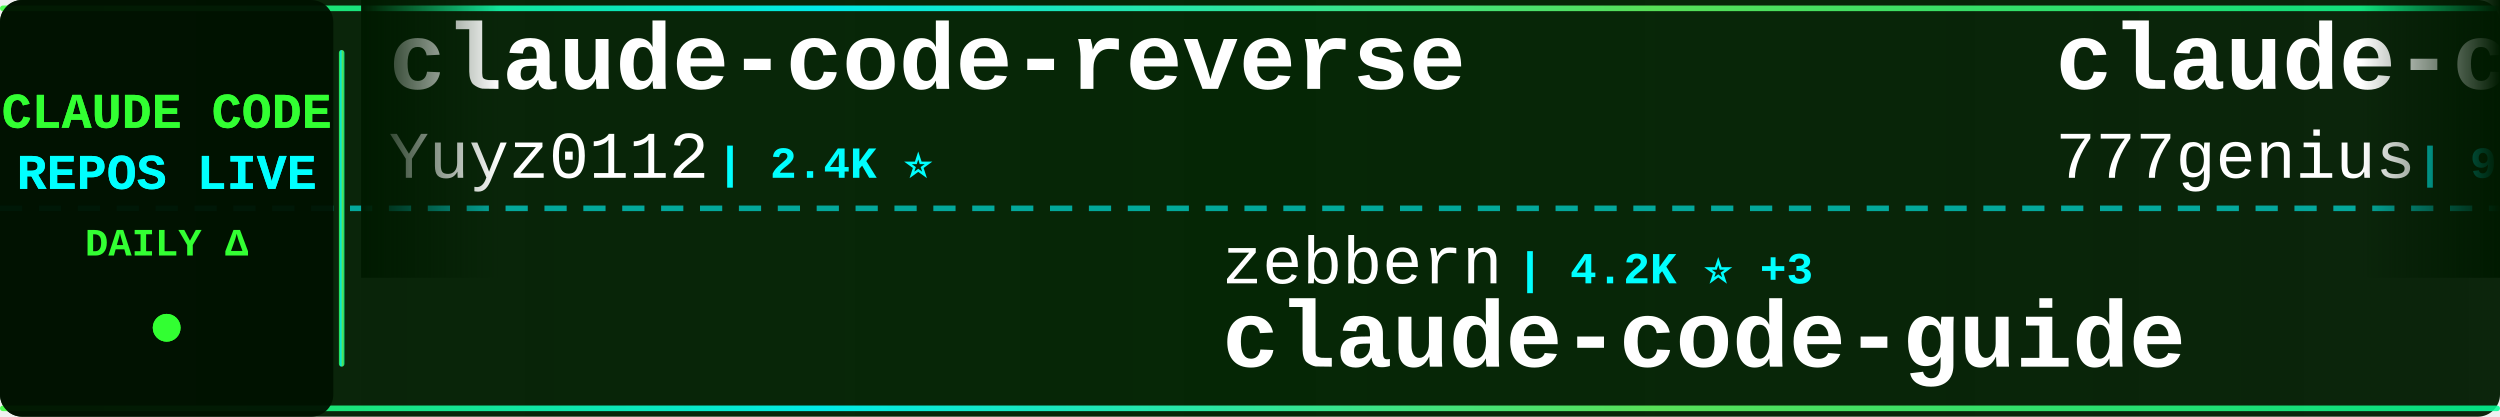
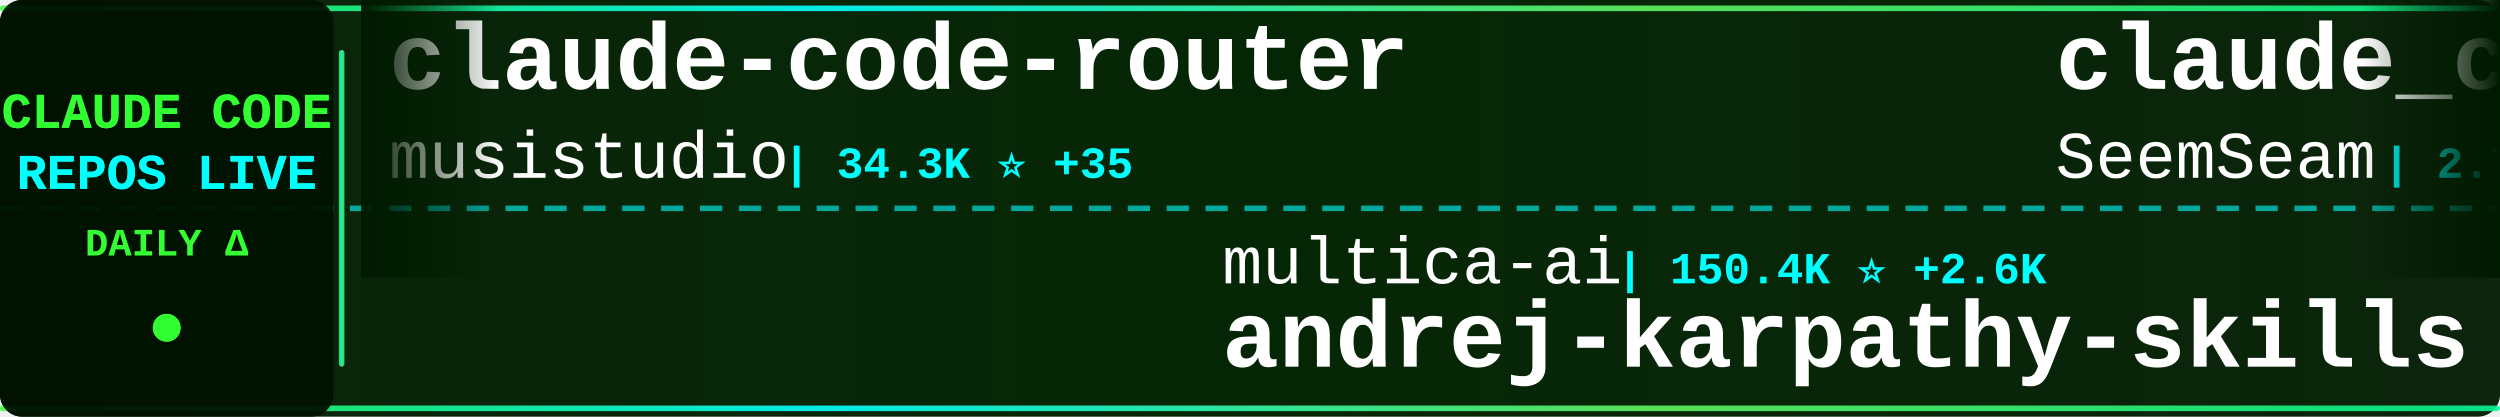
<svg xmlns="http://www.w3.org/2000/svg" width="900" height="150">
  <defs>
    <linearGradient id="tickerBg" x1="0%" y1="0%" x2="100%" y2="0%">
      <stop offset="0%" style="stop-color:#001a00;stop-opacity:0.95" />
      <stop offset="50%" style="stop-color:#002200;stop-opacity:0.98" />
      <stop offset="100%" style="stop-color:#001a00;stop-opacity:0.95" />
    </linearGradient>
    <linearGradient id="borderGrad" x1="0%" y1="0%" x2="100%" y2="0%">
      <stop offset="0%" style="stop-color:#33ff33;stop-opacity:0.85">
        <animate attributeName="stop-opacity" values="0.85;1;0.85" dur="2s" repeatCount="indefinite" />
      </stop>
      <stop offset="33%" style="stop-color:#00ffff;stop-opacity:0.9">
        <animate attributeName="stop-opacity" values="0.9;1;0.9" dur="2.2s" repeatCount="indefinite" />
      </stop>
      <stop offset="66%" style="stop-color:#66ff66;stop-opacity:0.85">
        <animate attributeName="stop-opacity" values="0.85;1;0.85" dur="1.8s" repeatCount="indefinite" />
      </stop>
      <stop offset="100%" style="stop-color:#00ff99;stop-opacity:0.85">
        <animate attributeName="stop-opacity" values="0.85;1;0.85" dur="2s" repeatCount="indefinite" />
      </stop>
    </linearGradient>
    <filter id="textGlow">
      <feGaussianBlur stdDeviation="0.1" result="coloredBlur" />
      <feMerge>
        <feMergeNode in="coloredBlur" />
        <feMergeNode in="SourceGraphic" />
      </feMerge>
    </filter>
    <filter id="metricGlow">
      <feGaussianBlur stdDeviation="0.2" result="coloredBlur" />
      <feMerge>
        <feMergeNode in="coloredBlur" />
        <feMergeNode in="SourceGraphic" />
      </feMerge>
    </filter>
    <linearGradient id="leftFade" x1="0%" y1="0%" x2="100%" y2="0%">
      <stop offset="0%" style="stop-color:#001a00;stop-opacity:1" />
      <stop offset="100%" style="stop-color:#001a00;stop-opacity:0" />
    </linearGradient>
    <linearGradient id="rightFade" x1="0%" y1="0%" x2="100%" y2="0%">
      <stop offset="0%" style="stop-color:#001a00;stop-opacity:0" />
      <stop offset="100%" style="stop-color:#001a00;stop-opacity:1" />
    </linearGradient>
  </defs>
  <rect width="900" height="150" fill="url(#tickerBg)" rx="8" />
  <rect x="0" y="2" width="900" height="2" fill="url(#borderGrad)" rx="1" />
  <rect x="0" y="146" width="900" height="2" fill="url(#borderGrad)" rx="1" />
  <line x1="0" y1="75" x2="900" y2="75" stroke="#00ffff" stroke-width="2" stroke-dasharray="8 6" opacity="0.6" />
  <rect x="0" y="0" width="120" height="150" fill="#001100" opacity="0.95" rx="8" />
  <text x="60" y="46" font-family="'Courier New', monospace" font-size="18" font-weight="bold" fill="#33ff33" text-anchor="middle" filter="url(#textGlow)">
    CLAUDE CODE
  </text>
  <text x="60" y="68" font-family="'Courier New', monospace" font-size="18" font-weight="bold" fill="#00ffff" text-anchor="middle" filter="url(#textGlow)">
    REPOS LIVE
  </text>
  <text x="60" y="92" font-family="'Courier New', monospace" font-size="14" font-weight="bold" fill="#33ff33" text-anchor="middle">
    DAILY Δ
  </text>
  <circle cx="60" cy="118" r="5" fill="#33ff33" filter="url(#metricGlow)">
    <animate attributeName="r" values="4;6;4" dur="1.5s" repeatCount="indefinite" />
    <animate attributeName="opacity" values="0.6;1;0.6" dur="1.5s" repeatCount="indefinite" />
  </circle>
  <rect x="122" y="18" width="2" height="114" fill="url(#borderGrad)" rx="1" />
  <clipPath id="tickerClip">
    <rect x="130" y="0" width="770" height="150" />
  </clipPath>
  <g clip-path="url(#tickerClip)">
    <g id="tickerItems">
      <animateTransform attributeName="transform" attributeType="XML" type="translate" from="0 0" to="-3000 0" dur="54s" repeatCount="indefinite" />
      <g transform="translate(0, 0)">
-         <text x="140" y="32" font-family="'Courier New', monospace" font-size="34" font-weight="bold" fill="#ffffff">claude-code-reverse</text>
-         <text x="140" y="64" font-family="'Courier New', monospace" font-size="24" font-weight="normal" fill="#ffffff" opacity="1.0">Yuyz0112</text>
-         <text x="258" y="64" font-family="'Courier New', monospace" font-size="16" font-weight="bold" fill="#00ffff"> | 2.4K ⭐</text>
+         <text x="140" y="32" font-family="'Courier New', monospace" font-size="34" font-weight="bold" fill="#ffffff">claude-code-router</text>
+         <text x="140" y="64" font-family="'Courier New', monospace" font-size="24" font-weight="normal" fill="#ffffff" opacity="1.0">musistudio</text>
+         <text x="282" y="64" font-family="'Courier New', monospace" font-size="16" font-weight="bold" fill="#00ffff"> | 34.3K ⭐ +35</text>
      </g>
      <g transform="translate(300, 0)">
-         <text x="140" y="102" font-family="'Courier New', monospace" font-size="24" font-weight="normal" fill="#ffffff" opacity="1.0">zebbern</text>
-         <text x="246" y="102" font-family="'Courier New', monospace" font-size="16" font-weight="bold" fill="#00ffff"> | 4.2K ⭐ +3</text>
-         <text x="140" y="132" font-family="'Courier New', monospace" font-size="34" font-weight="bold" fill="#ffffff">claude-code-guide</text>
+         <text x="140" y="102" font-family="'Courier New', monospace" font-size="24" font-weight="normal" fill="#ffffff" opacity="1.0">multica-ai</text>
+         <text x="282" y="102" font-family="'Courier New', monospace" font-size="16" font-weight="bold" fill="#00ffff"> | 150.4K ⭐ +2.6K</text>
+         <text x="140" y="132" font-family="'Courier New', monospace" font-size="34" font-weight="bold" fill="#ffffff">andrej-karpathy-skills</text>
      </g>
      <g transform="translate(600, 0)">
-         <text x="140" y="32" font-family="'Courier New', monospace" font-size="34" font-weight="bold" fill="#ffffff">claude-code-source-code</text>
-         <text x="140" y="64" font-family="'Courier New', monospace" font-size="24" font-weight="normal" fill="#ffffff" opacity="1.0">777genius</text>
-         <text x="270" y="64" font-family="'Courier New', monospace" font-size="16" font-weight="bold" fill="#00ffff"> | 912 ⭐</text>
+         <text x="140" y="32" font-family="'Courier New', monospace" font-size="34" font-weight="bold" fill="#ffffff">claude_codex_bridge</text>
+         <text x="140" y="64" font-family="'Courier New', monospace" font-size="24" font-weight="normal" fill="#ffffff" opacity="1.0">SeemSeam</text>
+         <text x="258" y="64" font-family="'Courier New', monospace" font-size="16" font-weight="bold" fill="#00ffff"> | 2.7K ⭐ +7</text>
      </g>
      <g transform="translate(900, 0)">
-         <text x="140" y="102" font-family="'Courier New', monospace" font-size="24" font-weight="normal" fill="#ffffff" opacity="1.0">FlorianBruniaux</text>
-         <text x="342" y="102" font-family="'Courier New', monospace" font-size="16" font-weight="bold" fill="#00ffff"> | 4.5K ⭐ +15</text>
-         <text x="140" y="132" font-family="'Courier New', monospace" font-size="34" font-weight="bold" fill="#ffffff">claude-code-ultimate-gui...</text>
+         <text x="140" y="102" font-family="'Courier New', monospace" font-size="24" font-weight="normal" fill="#ffffff" opacity="1.0">VoltAgent</text>
+         <text x="270" y="102" font-family="'Courier New', monospace" font-size="16" font-weight="bold" fill="#00ffff"> | 20.4K ⭐ +61</text>
+         <text x="140" y="132" font-family="'Courier New', monospace" font-size="34" font-weight="bold" fill="#ffffff">awesome-claude-code-suba...</text>
      </g>
      <g transform="translate(1200, 0)">
-         <text x="140" y="32" font-family="'Courier New', monospace" font-size="34" font-weight="bold" fill="#ffffff">claude-code-webui</text>
-         <text x="140" y="64" font-family="'Courier New', monospace" font-size="24" font-weight="normal" fill="#ffffff" opacity="1.0">sugyan</text>
-         <text x="234" y="64" font-family="'Courier New', monospace" font-size="16" font-weight="bold" fill="#00ffff"> | 1.1K ⭐</text>
+         <text x="140" y="32" font-family="'Courier New', monospace" font-size="34" font-weight="bold" fill="#ffffff">claude-code-spec-workflo...</text>
+         <text x="140" y="64" font-family="'Courier New', monospace" font-size="24" font-weight="normal" fill="#ffffff" opacity="1.0">Pimzino</text>
+         <text x="246" y="64" font-family="'Courier New', monospace" font-size="16" font-weight="bold" fill="#00ffff"> | 3.7K ⭐ +2</text>
      </g>
      <g transform="translate(1500, 0)">
-         <text x="140" y="102" font-family="'Courier New', monospace" font-size="24" font-weight="normal" fill="#ffffff" opacity="1.0">diet103</text>
-         <text x="246" y="102" font-family="'Courier New', monospace" font-size="16" font-weight="bold" fill="#00ffff"> | 9.7K ⭐ +3</text>
-         <text x="140" y="132" font-family="'Courier New', monospace" font-size="34" font-weight="bold" fill="#ffffff">claude-code-infrastructu...</text>
+         <text x="140" y="102" font-family="'Courier New', monospace" font-size="24" font-weight="normal" fill="#ffffff" opacity="1.0">Alishahryar1</text>
+         <text x="306" y="102" font-family="'Courier New', monospace" font-size="16" font-weight="bold" fill="#00ffff"> | 28.8K ⭐ +557</text>
+         <text x="140" y="132" font-family="'Courier New', monospace" font-size="34" font-weight="bold" fill="#ffffff">free-claude-code</text>
      </g>
      <g transform="translate(1800, 0)">
-         <text x="140" y="32" font-family="'Courier New', monospace" font-size="34" font-weight="bold" fill="#ffffff">claude-code-sub-agents</text>
-         <text x="140" y="64" font-family="'Courier New', monospace" font-size="24" font-weight="normal" fill="#ffffff" opacity="1.0">lst97</text>
-         <text x="222" y="64" font-family="'Courier New', monospace" font-size="16" font-weight="bold" fill="#00ffff"> | 1.6K ⭐ +2</text>
+         <text x="140" y="32" font-family="'Courier New', monospace" font-size="34" font-weight="bold" fill="#ffffff">claude-code-templates</text>
+         <text x="140" y="64" font-family="'Courier New', monospace" font-size="24" font-weight="normal" fill="#ffffff" opacity="1.0">davila7</text>
+         <text x="246" y="64" font-family="'Courier New', monospace" font-size="16" font-weight="bold" fill="#00ffff"> | 27.5K ⭐ +27</text>
      </g>
      <g transform="translate(2100, 0)">
-         <text x="140" y="102" font-family="'Courier New', monospace" font-size="24" font-weight="normal" fill="#ffffff" opacity="1.0">ykdojo</text>
-         <text x="234" y="102" font-family="'Courier New', monospace" font-size="16" font-weight="bold" fill="#00ffff"> | 8.4K ⭐ +19</text>
-         <text x="140" y="132" font-family="'Courier New', monospace" font-size="34" font-weight="bold" fill="#ffffff">claude-code-tips</text>
+         <text x="140" y="102" font-family="'Courier New', monospace" font-size="24" font-weight="normal" fill="#ffffff" opacity="1.0">disler</text>
+         <text x="234" y="102" font-family="'Courier New', monospace" font-size="16" font-weight="bold" fill="#00ffff"> | 1.2K ⭐ +12</text>
+         <text x="140" y="132" font-family="'Courier New', monospace" font-size="34" font-weight="bold" fill="#ffffff">pi-vs-claude-code</text>
      </g>
      <g transform="translate(2400, 0)">
-         <text x="140" y="32" font-family="'Courier New', monospace" font-size="34" font-weight="bold" fill="#ffffff">claude-code-proxy</text>
-         <text x="140" y="64" font-family="'Courier New', monospace" font-size="24" font-weight="normal" fill="#ffffff" opacity="1.0">fuergaosi233</text>
-         <text x="306" y="64" font-family="'Courier New', monospace" font-size="16" font-weight="bold" fill="#00ffff"> | 2.6K ⭐ +2</text>
+         <text x="140" y="32" font-family="'Courier New', monospace" font-size="34" font-weight="bold" fill="#ffffff">Claude-Code-Source-Study</text>
+         <text x="140" y="64" font-family="'Courier New', monospace" font-size="24" font-weight="normal" fill="#ffffff" opacity="1.0">luyao618</text>
+         <text x="258" y="64" font-family="'Courier New', monospace" font-size="16" font-weight="bold" fill="#00ffff"> | 1.4K ⭐ +7</text>
      </g>
      <g transform="translate(2700, 0)">
-         <text x="140" y="102" font-family="'Courier New', monospace" font-size="24" font-weight="normal" fill="#ffffff" opacity="1.0">Yeachan-Heo</text>
-         <text x="294" y="102" font-family="'Courier New', monospace" font-size="16" font-weight="bold" fill="#00ffff"> | 34.7K ⭐ +84</text>
-         <text x="140" y="132" font-family="'Courier New', monospace" font-size="34" font-weight="bold" fill="#ffffff">oh-my-claudecode</text>
+         <text x="140" y="102" font-family="'Courier New', monospace" font-size="24" font-weight="normal" fill="#ffffff" opacity="1.0">nicedreamzapp</text>
+         <text x="318" y="102" font-family="'Courier New', monospace" font-size="16" font-weight="bold" fill="#00ffff"> | 2.7K ⭐ +6</text>
+         <text x="140" y="132" font-family="'Courier New', monospace" font-size="34" font-weight="bold" fill="#ffffff">claude-code-local</text>
      </g>
      <g transform="translate(3000, 0)">
-         <text x="140" y="32" font-family="'Courier New', monospace" font-size="34" font-weight="bold" fill="#ffffff">claude-code-reverse</text>
-         <text x="140" y="64" font-family="'Courier New', monospace" font-size="24" font-weight="normal" fill="#ffffff" opacity="1.0">Yuyz0112</text>
-         <text x="258" y="64" font-family="'Courier New', monospace" font-size="16" font-weight="bold" fill="#00ffff"> | 2.4K ⭐</text>
+         <text x="140" y="32" font-family="'Courier New', monospace" font-size="34" font-weight="bold" fill="#ffffff">claude-code-router</text>
+         <text x="140" y="64" font-family="'Courier New', monospace" font-size="24" font-weight="normal" fill="#ffffff" opacity="1.0">musistudio</text>
+         <text x="282" y="64" font-family="'Courier New', monospace" font-size="16" font-weight="bold" fill="#00ffff"> | 34.3K ⭐ +35</text>
      </g>
      <g transform="translate(3300, 0)">
-         <text x="140" y="102" font-family="'Courier New', monospace" font-size="24" font-weight="normal" fill="#ffffff" opacity="1.0">zebbern</text>
-         <text x="246" y="102" font-family="'Courier New', monospace" font-size="16" font-weight="bold" fill="#00ffff"> | 4.2K ⭐ +3</text>
-         <text x="140" y="132" font-family="'Courier New', monospace" font-size="34" font-weight="bold" fill="#ffffff">claude-code-guide</text>
+         <text x="140" y="102" font-family="'Courier New', monospace" font-size="24" font-weight="normal" fill="#ffffff" opacity="1.0">multica-ai</text>
+         <text x="282" y="102" font-family="'Courier New', monospace" font-size="16" font-weight="bold" fill="#00ffff"> | 150.4K ⭐ +2.6K</text>
+         <text x="140" y="132" font-family="'Courier New', monospace" font-size="34" font-weight="bold" fill="#ffffff">andrej-karpathy-skills</text>
      </g>
      <g transform="translate(3600, 0)">
-         <text x="140" y="32" font-family="'Courier New', monospace" font-size="34" font-weight="bold" fill="#ffffff">claude-code-source-code</text>
-         <text x="140" y="64" font-family="'Courier New', monospace" font-size="24" font-weight="normal" fill="#ffffff" opacity="1.0">777genius</text>
-         <text x="270" y="64" font-family="'Courier New', monospace" font-size="16" font-weight="bold" fill="#00ffff"> | 912 ⭐</text>
+         <text x="140" y="32" font-family="'Courier New', monospace" font-size="34" font-weight="bold" fill="#ffffff">claude_codex_bridge</text>
+         <text x="140" y="64" font-family="'Courier New', monospace" font-size="24" font-weight="normal" fill="#ffffff" opacity="1.0">SeemSeam</text>
+         <text x="258" y="64" font-family="'Courier New', monospace" font-size="16" font-weight="bold" fill="#00ffff"> | 2.7K ⭐ +7</text>
      </g>
      <g transform="translate(3900, 0)">
-         <text x="140" y="102" font-family="'Courier New', monospace" font-size="24" font-weight="normal" fill="#ffffff" opacity="1.0">FlorianBruniaux</text>
-         <text x="342" y="102" font-family="'Courier New', monospace" font-size="16" font-weight="bold" fill="#00ffff"> | 4.5K ⭐ +15</text>
-         <text x="140" y="132" font-family="'Courier New', monospace" font-size="34" font-weight="bold" fill="#ffffff">claude-code-ultimate-gui...</text>
+         <text x="140" y="102" font-family="'Courier New', monospace" font-size="24" font-weight="normal" fill="#ffffff" opacity="1.0">VoltAgent</text>
+         <text x="270" y="102" font-family="'Courier New', monospace" font-size="16" font-weight="bold" fill="#00ffff"> | 20.4K ⭐ +61</text>
+         <text x="140" y="132" font-family="'Courier New', monospace" font-size="34" font-weight="bold" fill="#ffffff">awesome-claude-code-suba...</text>
      </g>
    </g>
  </g>
  <rect x="130" y="0" width="50" height="100" fill="url(#leftFade)" />
  <rect x="850" y="0" width="50" height="100" fill="url(#rightFade)" />
</svg>
